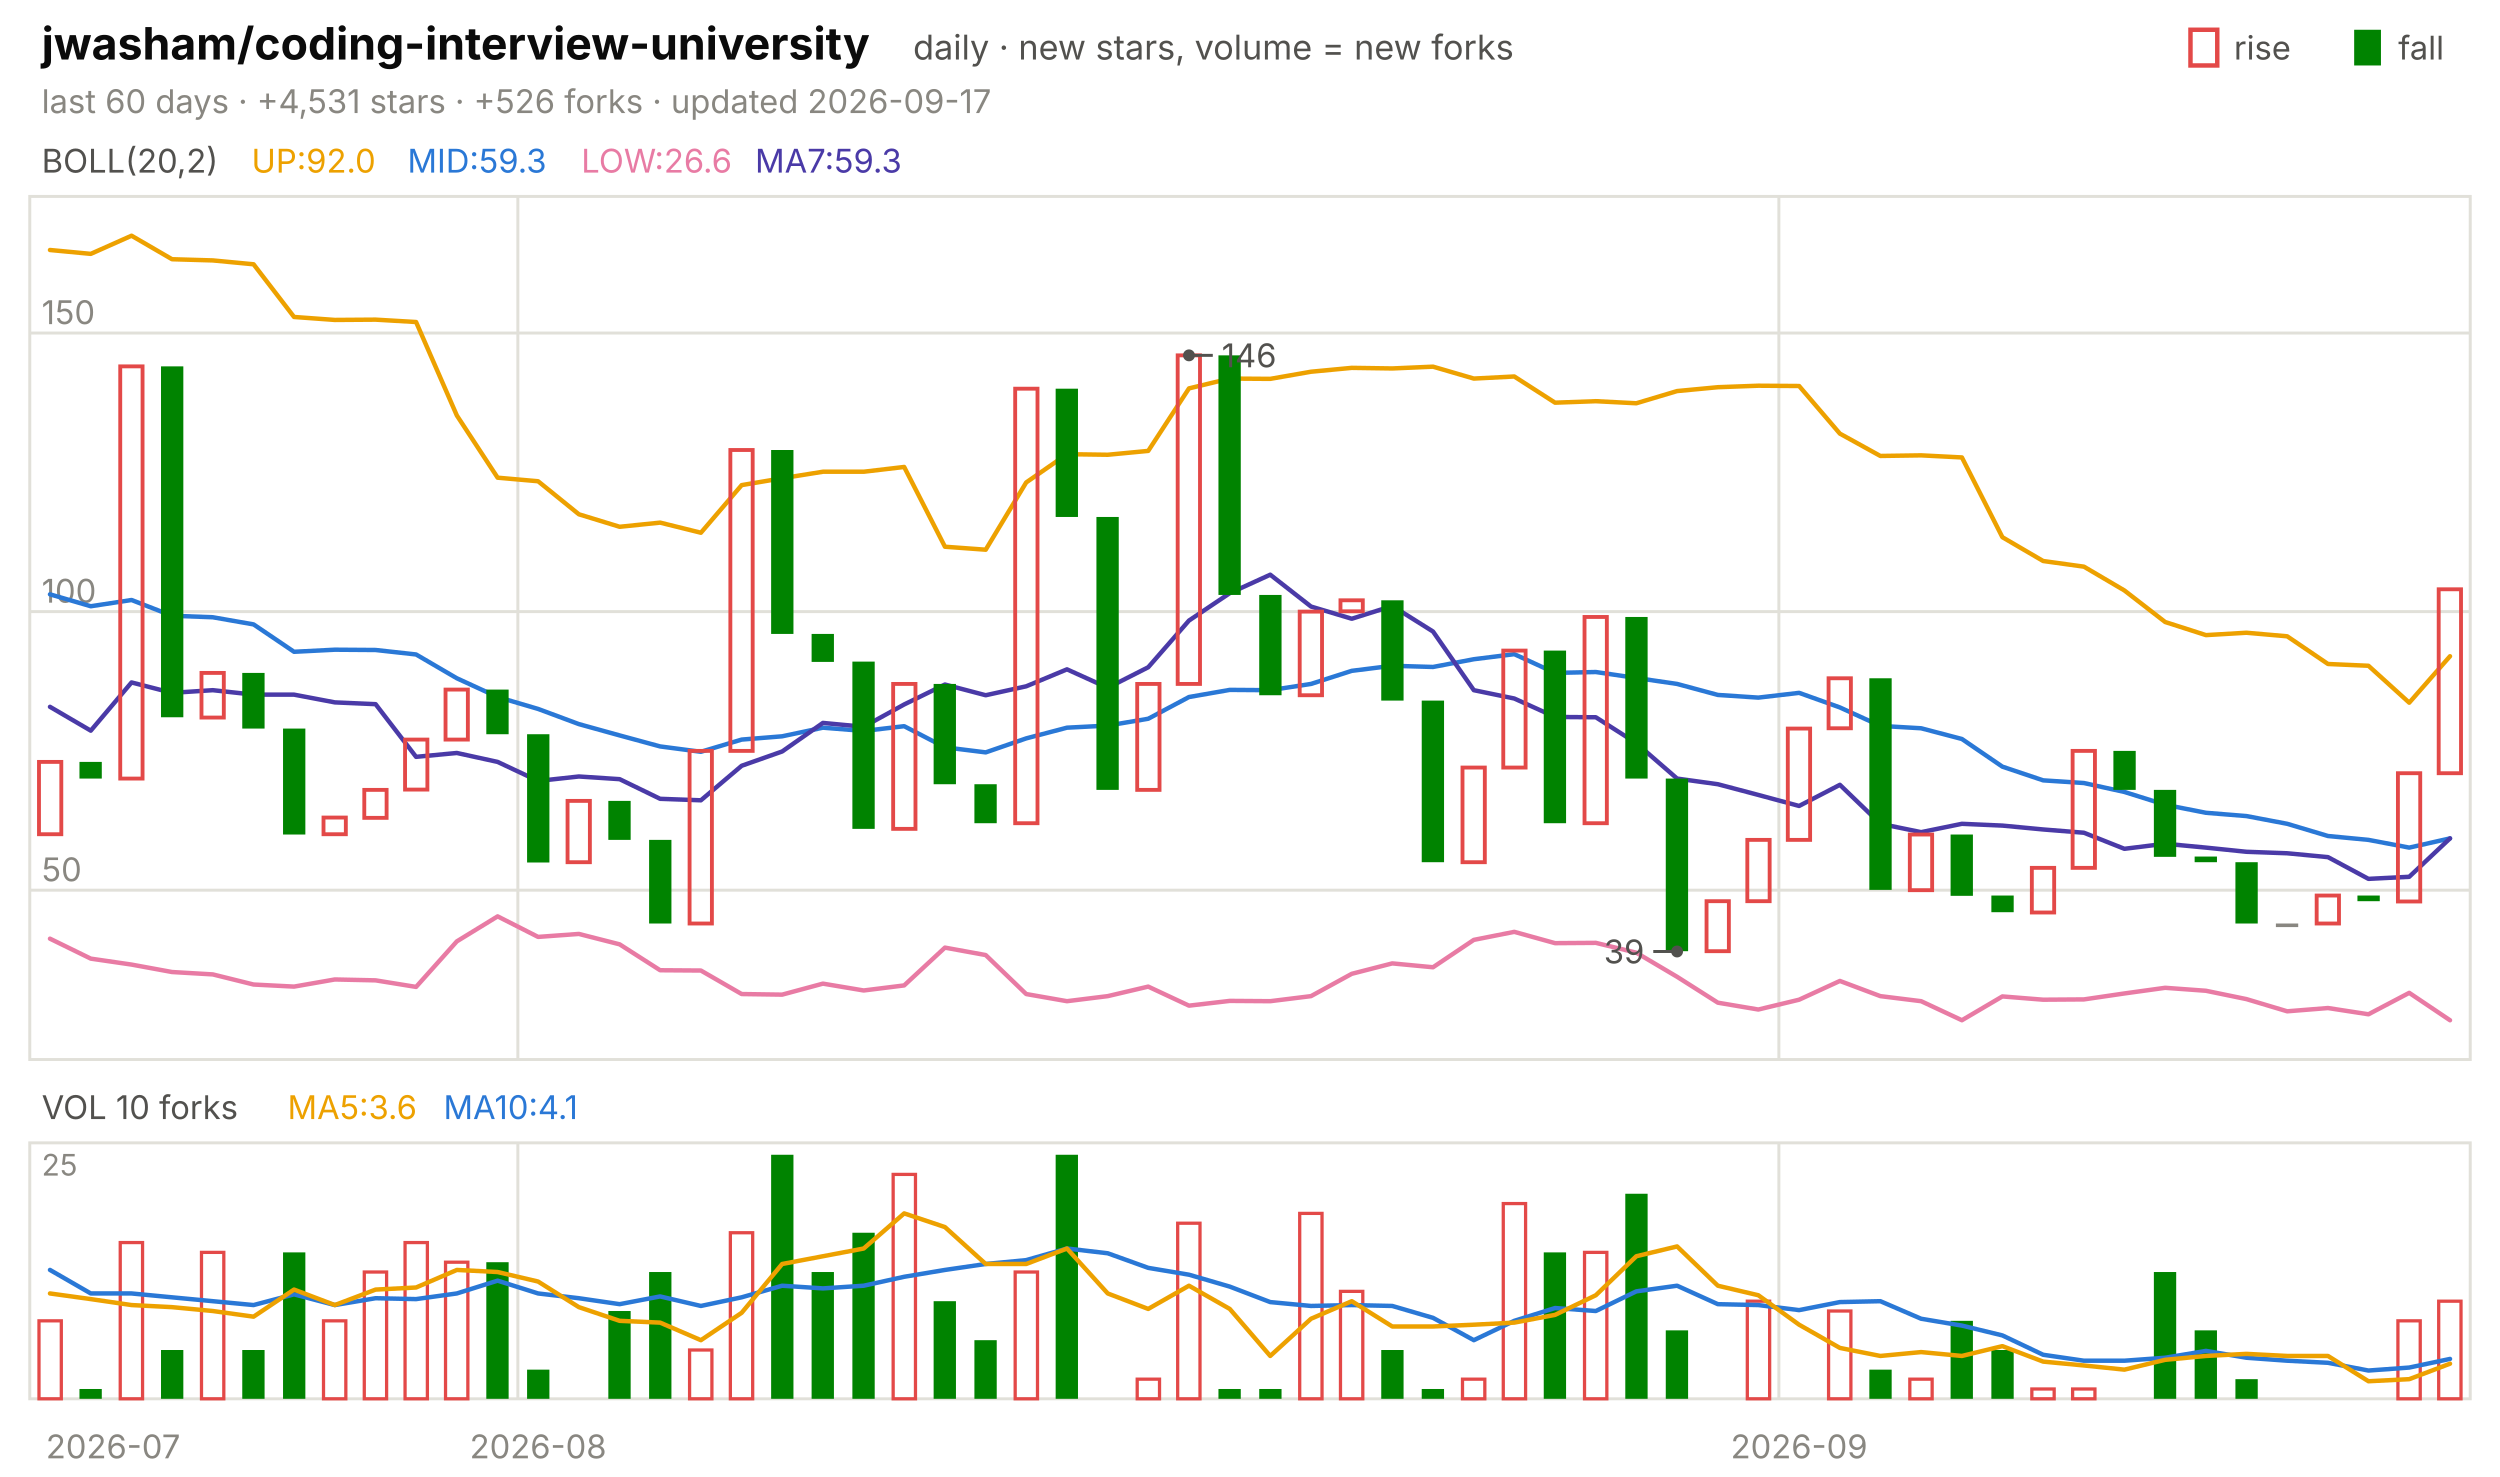
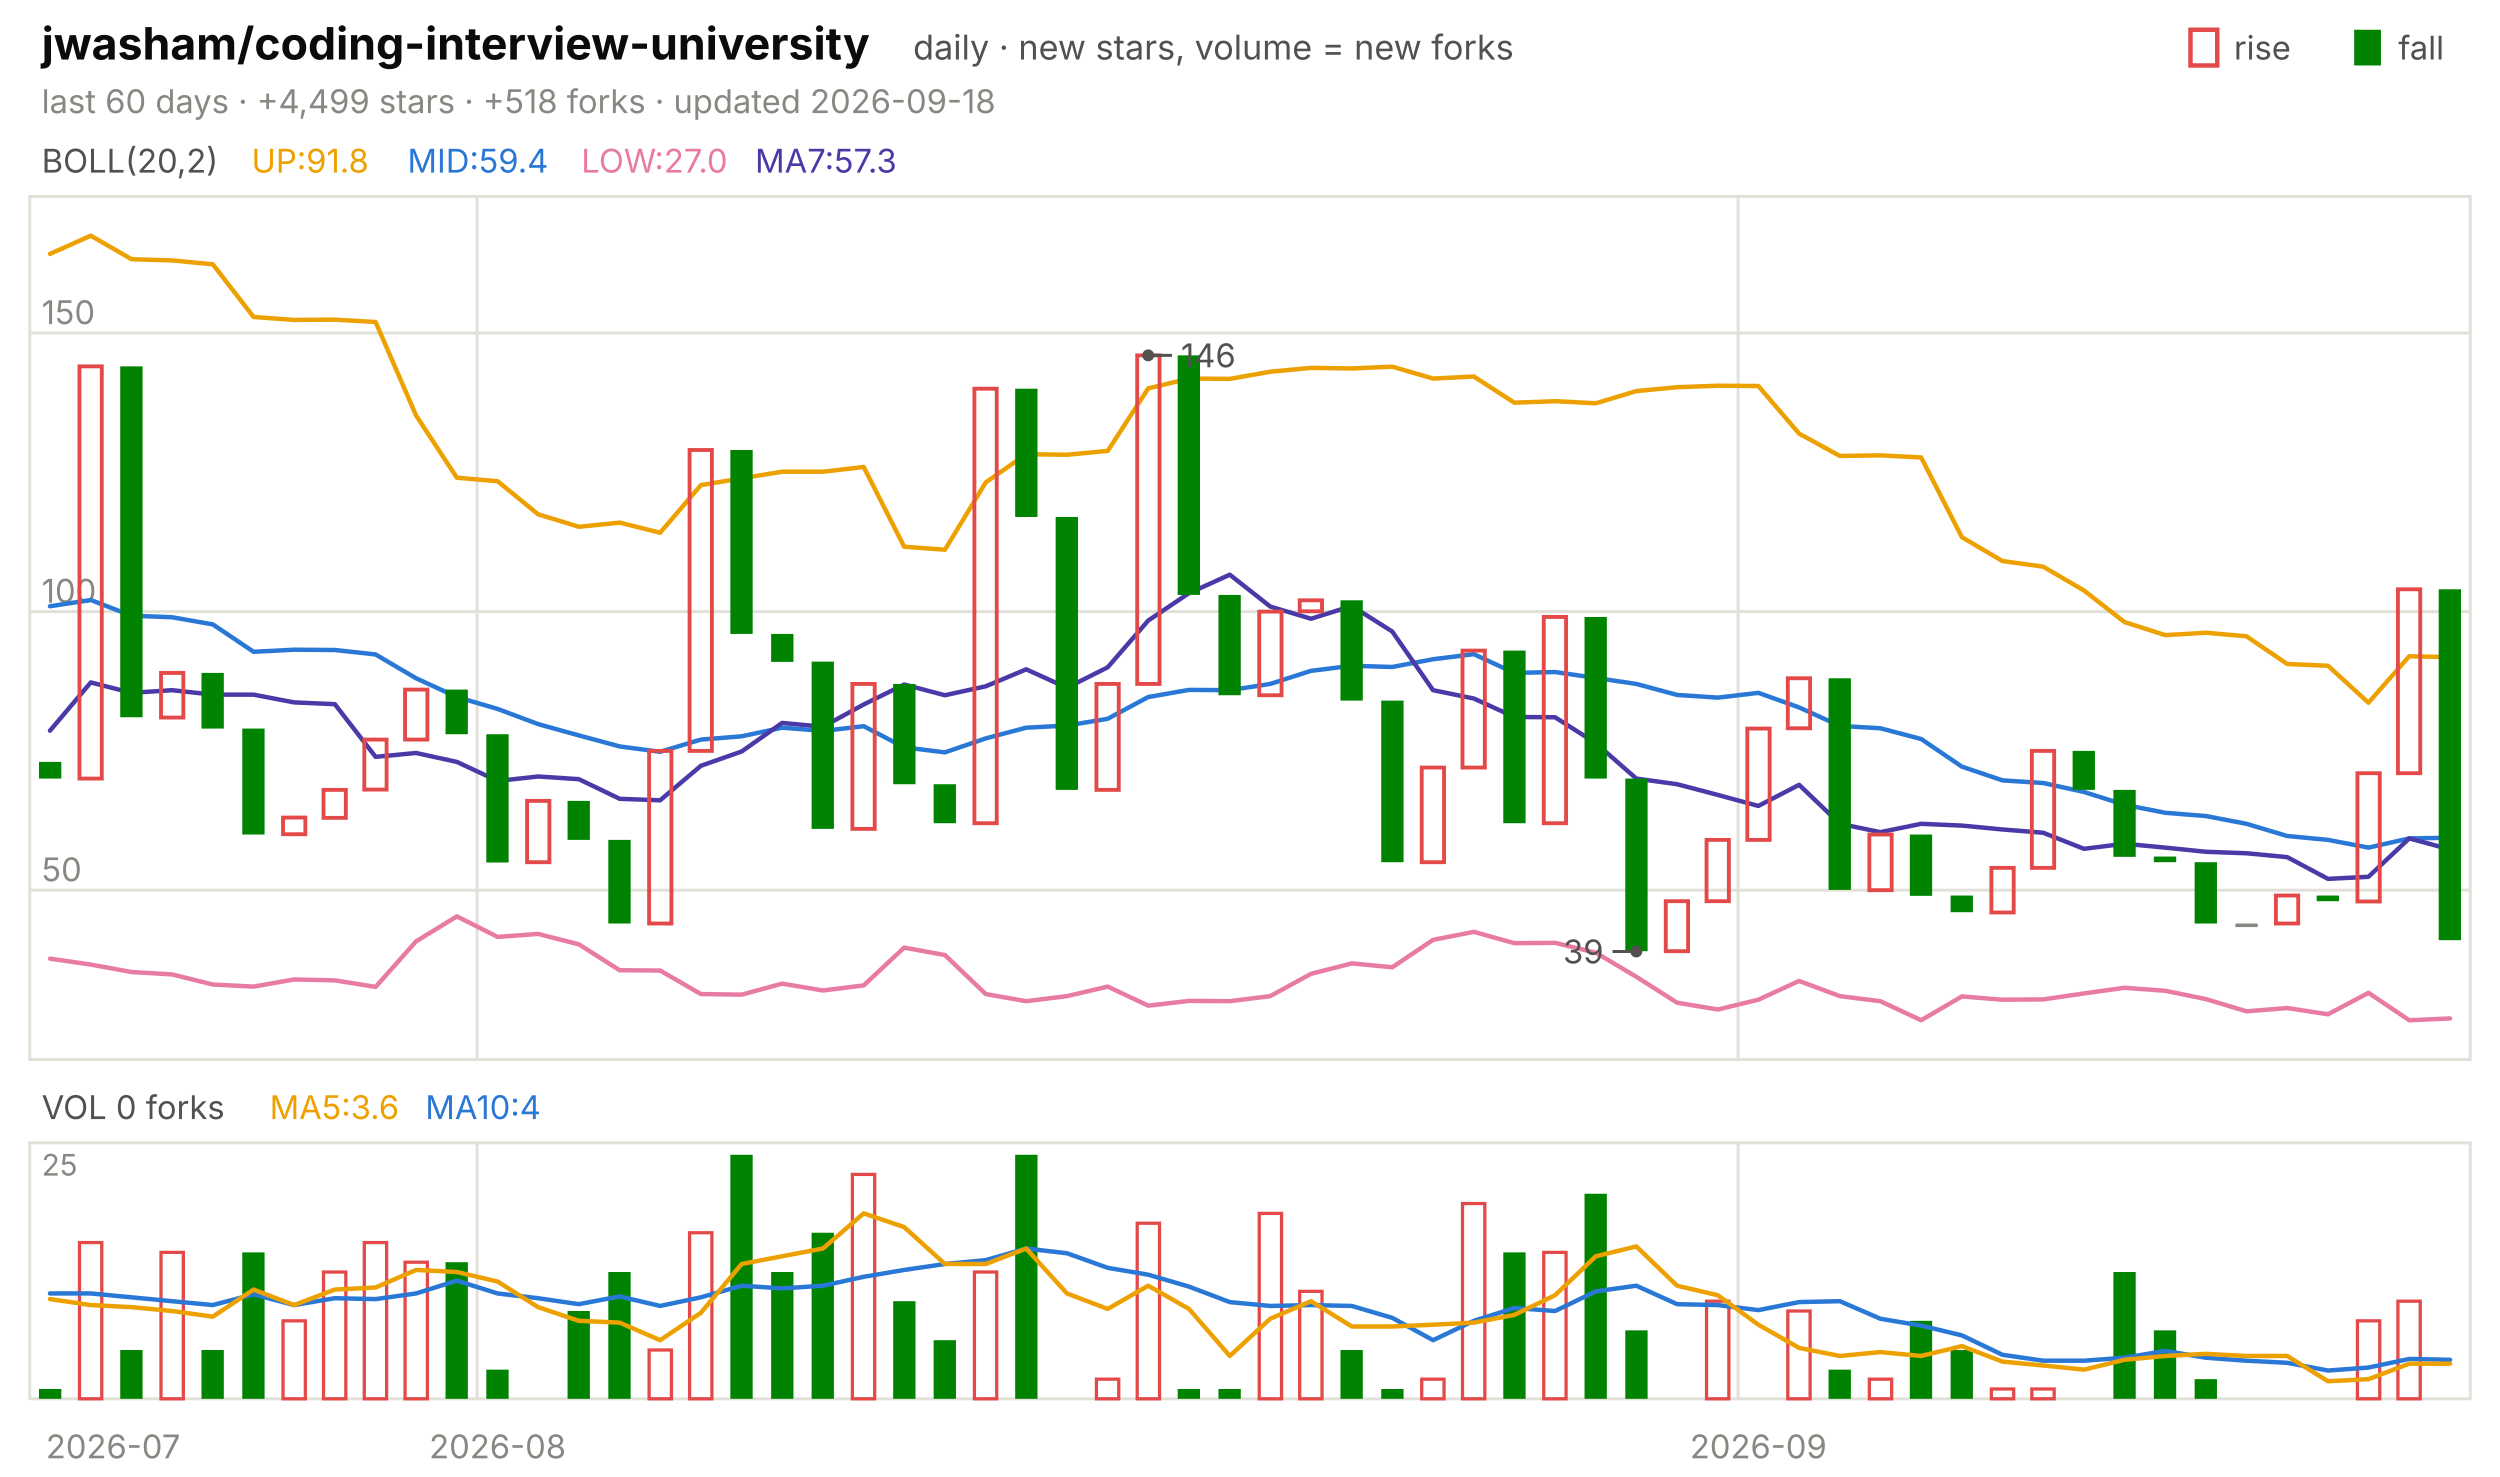
<svg xmlns="http://www.w3.org/2000/svg" viewBox="0 0 840 496" width="840" height="496" font-family="-apple-system,'Segoe UI',system-ui,sans-serif" role="img" aria-label="jwasham/coding-interview-university candlestick chart">
  <text x="14.0" y="20.0" font-size="15" fill="#0b0b0b" font-weight="650">jwasham/coding-interview-university</text>
  <text x="306.8" y="20.0" font-size="11.5" fill="#52514e">daily · new stars, volume = new forks</text>
  <text x="805.8" y="20.0" font-size="11.0" fill="#52514e">fall</text>
  <rect x="791" y="10" width="9" height="12" fill="#008300" />
  <text x="750.6" y="20.0" font-size="11.0" fill="#52514e">rise</text>
  <rect x="736" y="10" width="9" height="12" fill="none" stroke="#e34948" stroke-width="1.5" />
-   <text x="14.0" y="38.0" font-size="11.0" fill="#898781">last 60 days · +4,531 stars · +526 forks · updated 2026-09-17</text>
+   <text x="14.0" y="38.0" font-size="11.0" fill="#898781">last 60 days · +4,499 stars · +518 forks · updated 2026-09-18</text>
  <rect x="10" y="66" width="820" height="290" fill="none" stroke="#e1e0d9" />
  <rect x="10" y="384" width="820" height="86" fill="none" stroke="#e1e0d9" />
  <text x="38.0" y="490.0" font-size="11.0" fill="#898781" text-anchor="middle">2026-07</text>
-   <line x1="174.0" y1="66.0" x2="174.0" y2="356.0" stroke="#e1e0d9" stroke-width="1.0" />
-   <line x1="174.0" y1="384.0" x2="174.0" y2="470.0" stroke="#e1e0d9" stroke-width="1.0" />
-   <text x="180.8" y="490.0" font-size="11.0" fill="#898781" text-anchor="middle">2026-08</text>
-   <line x1="597.7" y1="66.0" x2="597.7" y2="356.0" stroke="#e1e0d9" stroke-width="1.0" />
-   <line x1="597.7" y1="384.0" x2="597.7" y2="470.0" stroke="#e1e0d9" stroke-width="1.0" />
-   <text x="604.5" y="490.0" font-size="11.0" fill="#898781" text-anchor="middle">2026-09</text>
+   <line x1="160.3" y1="66.0" x2="160.3" y2="356.0" stroke="#e1e0d9" stroke-width="1.0" />
+   <line x1="160.3" y1="384.0" x2="160.3" y2="470.0" stroke="#e1e0d9" stroke-width="1.0" />
+   <text x="167.2" y="490.0" font-size="11.0" fill="#898781" text-anchor="middle">2026-08</text>
+   <line x1="584.0" y1="66.0" x2="584.0" y2="356.0" stroke="#e1e0d9" stroke-width="1.0" />
+   <line x1="584.0" y1="384.0" x2="584.0" y2="470.0" stroke="#e1e0d9" stroke-width="1.0" />
+   <text x="590.8" y="490.0" font-size="11.0" fill="#898781" text-anchor="middle">2026-09</text>
  <text x="14.0" y="58.0" font-size="11.0" fill="#52514e">BOLL(20,2)</text>
-   <text x="84.5" y="58.0" font-size="11.0" fill="#eda100">UP:92.0</text>
-   <text x="136.9" y="58.0" font-size="11.0" fill="#2a78d6">MID:59.3</text>
-   <text x="195.3" y="58.0" font-size="11.0" fill="#e87ba4">LOW:26.6</text>
-   <text x="253.7" y="58.0" font-size="11.0" fill="#4a3aa7">MA7:59.3</text>
+   <text x="84.5" y="58.0" font-size="11.0" fill="#eda100">UP:91.8</text>
+   <text x="136.9" y="58.0" font-size="11.0" fill="#2a78d6">MID:59.4</text>
+   <text x="195.3" y="58.0" font-size="11.0" fill="#e87ba4">LOW:27.0</text>
+   <text x="253.7" y="58.0" font-size="11.0" fill="#4a3aa7">MA7:57.3</text>
  <line x1="10.0" y1="299.1" x2="830.0" y2="299.1" stroke="#e1e0d9" stroke-width="1.0" />
  <text x="14.0" y="296.1" font-size="11.0" fill="#898781">50</text>
  <line x1="10.0" y1="205.5" x2="830.0" y2="205.5" stroke="#e1e0d9" stroke-width="1.0" />
  <text x="14.0" y="202.5" font-size="11.0" fill="#898781">100</text>
  <line x1="10.0" y1="111.9" x2="830.0" y2="111.9" stroke="#e1e0d9" stroke-width="1.0" />
  <text x="14.0" y="108.9" font-size="11.0" fill="#898781">150</text>
-   <polyline points="16.8,84.0 30.5,85.3 44.2,79.2 57.8,87.1 71.5,87.5 85.2,88.8 98.8,106.5 112.5,107.5 126.2,107.4 139.8,108.2 153.5,139.6 167.2,160.5 180.8,161.7 194.5,172.8 208.2,177.0 221.8,175.6 235.5,179.0 249.2,163.0 262.8,160.7 276.5,158.5 290.2,158.5 303.8,156.9 317.5,183.7 331.2,184.7 344.8,162.1 358.5,152.6 372.2,152.8 385.8,151.5 399.5,130.5 413.2,127.2 426.8,127.3 440.5,124.9 454.2,123.6 467.8,123.8 481.5,123.2 495.2,127.2 508.8,126.5 522.5,135.3 536.2,134.8 549.8,135.5 563.5,131.4 577.2,130.1 590.8,129.6 604.5,129.7 618.2,145.7 631.8,153.2 645.5,153.0 659.2,153.7 672.8,180.5 686.5,188.5 700.2,190.4 713.8,198.4 727.5,209.0 741.2,213.4 754.8,212.6 768.5,213.8 782.2,223.1 795.8,223.7 809.5,236.1 823.2,220.5" fill="none" stroke="#eda100" stroke-width="1.5" stroke-linejoin="round" stroke-linecap="round" />
-   <polyline points="16.8,199.7 30.5,203.7 44.2,201.6 57.8,206.9 71.5,207.4 85.2,209.8 98.8,219.0 112.5,218.3 126.2,218.4 139.8,219.9 153.5,227.9 167.2,234.2 180.8,238.2 194.5,243.3 208.2,247.1 221.8,250.8 235.5,252.6 249.2,248.5 262.8,247.4 276.5,244.5 290.2,245.6 303.8,244.0 317.5,251.1 331.2,252.8 344.8,248.1 358.5,244.5 372.2,243.8 385.8,241.5 399.5,234.2 413.2,231.8 426.8,231.9 440.5,229.8 454.2,225.4 467.8,223.7 481.5,224.1 495.2,221.5 508.8,219.8 522.5,226.1 536.2,225.8 549.8,227.8 563.5,229.8 577.2,233.5 590.8,234.4 604.5,232.8 618.2,237.7 631.8,243.9 645.5,244.7 659.2,248.3 672.8,257.6 686.5,262.2 700.2,263.1 713.8,266.1 727.5,270.4 741.2,273.1 754.8,274.2 768.5,276.8 782.2,280.9 795.8,282.2 809.5,284.8 823.2,281.7" fill="none" stroke="#2a78d6" stroke-width="1.5" stroke-linejoin="round" stroke-linecap="round" />
-   <polyline points="16.8,315.4 30.5,322.1 44.2,324.1 57.8,326.6 71.5,327.4 85.2,330.8 98.8,331.5 112.5,329.1 126.2,329.4 139.8,331.6 153.5,316.3 167.2,307.9 180.8,314.8 194.5,313.8 208.2,317.3 221.8,326.0 235.5,326.1 249.2,334.0 262.8,334.2 276.5,330.5 290.2,332.8 303.8,331.1 317.5,318.4 331.2,320.9 344.8,334.0 358.5,336.4 372.2,334.7 385.8,331.5 399.5,337.9 413.2,336.3 426.8,336.4 440.5,334.7 454.2,327.2 467.8,323.7 481.5,325.0 495.2,315.8 508.8,313.1 522.5,316.9 536.2,316.8 549.8,320.1 563.5,328.2 577.2,336.9 590.8,339.2 604.5,335.9 618.2,329.6 631.8,334.7 645.5,336.4 659.2,342.8 672.8,334.8 686.5,335.9 700.2,335.8 713.8,333.8 727.5,331.9 741.2,332.9 754.8,335.7 768.5,339.8 782.2,338.7 795.8,340.8 809.5,333.6 823.2,342.8" fill="none" stroke="#e87ba4" stroke-width="1.5" stroke-linejoin="round" stroke-linecap="round" />
-   <polyline points="16.8,237.5 30.5,245.5 44.2,229.3 57.8,232.8 71.5,231.9 85.2,233.4 98.8,233.4 112.5,236.0 126.2,236.6 139.8,254.3 153.5,253.0 167.2,256.0 180.8,262.4 194.5,260.9 208.2,261.8 221.8,268.4 235.5,268.9 249.2,257.3 262.8,252.5 276.5,242.9 290.2,244.2 303.8,236.7 317.5,230.0 331.2,233.6 344.8,230.6 358.5,224.9 372.2,231.1 385.8,224.2 399.5,208.5 413.2,199.3 426.8,193.1 440.5,203.8 454.2,207.9 467.8,203.6 481.5,212.2 495.2,231.9 508.8,234.7 522.5,240.9 536.2,241.0 549.8,249.7 563.5,261.6 577.2,263.5 590.8,267.1 604.5,270.8 618.2,263.7 631.8,276.8 645.5,279.6 659.2,276.8 672.8,277.4 686.5,278.7 700.2,279.8 713.8,285.2 727.5,283.5 741.2,284.8 754.8,286.2 768.5,286.7 782.2,288.0 795.8,295.3 809.5,294.6 823.2,281.7" fill="none" stroke="#4a3aa7" stroke-width="1.5" stroke-linejoin="round" stroke-linecap="round" />
-   <rect x="13.1" y="256.0" width="7.5" height="24.3" fill="none" stroke="#e34948" stroke-width="1.3" />
-   <rect x="26.7" y="256.0" width="7.5" height="5.6" fill="#008300" />
-   <rect x="40.4" y="123.1" width="7.5" height="138.5" fill="none" stroke="#e34948" stroke-width="1.3" />
-   <rect x="54.1" y="123.1" width="7.5" height="117.9" fill="#008300" />
-   <rect x="67.7" y="226.1" width="7.5" height="15.0" fill="none" stroke="#e34948" stroke-width="1.3" />
-   <rect x="81.4" y="226.1" width="7.5" height="18.7" fill="#008300" />
-   <rect x="95.1" y="244.8" width="7.5" height="35.6" fill="#008300" />
-   <rect x="108.7" y="274.7" width="7.5" height="5.6" fill="none" stroke="#e34948" stroke-width="1.3" />
-   <rect x="122.4" y="265.4" width="7.5" height="9.4" fill="none" stroke="#e34948" stroke-width="1.3" />
-   <rect x="136.1" y="248.5" width="7.5" height="16.8" fill="none" stroke="#e34948" stroke-width="1.3" />
-   <rect x="149.7" y="231.7" width="7.5" height="16.8" fill="none" stroke="#e34948" stroke-width="1.3" />
-   <rect x="163.4" y="231.7" width="7.5" height="15.0" fill="#008300" />
-   <rect x="177.1" y="246.7" width="7.5" height="43.1" fill="#008300" />
-   <rect x="190.7" y="269.1" width="7.5" height="20.6" fill="none" stroke="#e34948" stroke-width="1.3" />
-   <rect x="204.4" y="269.1" width="7.5" height="13.1" fill="#008300" />
-   <rect x="218.1" y="282.2" width="7.5" height="28.1" fill="#008300" />
-   <rect x="231.7" y="252.3" width="7.5" height="58.0" fill="none" stroke="#e34948" stroke-width="1.3" />
-   <rect x="245.4" y="151.2" width="7.5" height="101.1" fill="none" stroke="#e34948" stroke-width="1.3" />
-   <rect x="259.1" y="151.2" width="7.5" height="61.8" fill="#008300" />
-   <rect x="272.7" y="213.0" width="7.5" height="9.4" fill="#008300" />
-   <rect x="286.4" y="222.3" width="7.5" height="56.2" fill="#008300" />
-   <rect x="300.1" y="229.8" width="7.5" height="48.7" fill="none" stroke="#e34948" stroke-width="1.3" />
-   <rect x="313.7" y="229.8" width="7.5" height="33.7" fill="#008300" />
-   <rect x="327.4" y="263.5" width="7.5" height="13.1" fill="#008300" />
-   <rect x="341.1" y="130.6" width="7.5" height="146.0" fill="none" stroke="#e34948" stroke-width="1.3" />
-   <rect x="354.7" y="130.6" width="7.5" height="43.1" fill="#008300" />
-   <rect x="368.4" y="173.7" width="7.5" height="91.7" fill="#008300" />
-   <rect x="382.1" y="229.8" width="7.5" height="35.6" fill="none" stroke="#e34948" stroke-width="1.3" />
-   <rect x="395.7" y="119.4" width="7.5" height="110.4" fill="none" stroke="#e34948" stroke-width="1.3" />
-   <rect x="409.4" y="119.4" width="7.5" height="80.5" fill="#008300" />
-   <rect x="423.1" y="199.9" width="7.5" height="33.7" fill="#008300" />
-   <rect x="436.7" y="205.5" width="7.5" height="28.1" fill="none" stroke="#e34948" stroke-width="1.3" />
-   <rect x="450.4" y="201.7" width="7.5" height="3.7" fill="none" stroke="#e34948" stroke-width="1.3" />
-   <rect x="464.1" y="201.7" width="7.5" height="33.7" fill="#008300" />
-   <rect x="477.7" y="235.4" width="7.5" height="54.3" fill="#008300" />
-   <rect x="491.4" y="257.9" width="7.5" height="31.8" fill="none" stroke="#e34948" stroke-width="1.3" />
-   <rect x="505.1" y="218.6" width="7.5" height="39.3" fill="none" stroke="#e34948" stroke-width="1.3" />
-   <rect x="518.7" y="218.6" width="7.5" height="58.0" fill="#008300" />
-   <rect x="532.4" y="207.3" width="7.5" height="69.3" fill="none" stroke="#e34948" stroke-width="1.3" />
-   <rect x="546.1" y="207.3" width="7.5" height="54.3" fill="#008300" />
-   <rect x="559.7" y="261.6" width="7.5" height="58.0" fill="#008300" />
-   <rect x="573.4" y="302.8" width="7.5" height="16.8" fill="none" stroke="#e34948" stroke-width="1.3" />
-   <rect x="587.1" y="282.2" width="7.5" height="20.6" fill="none" stroke="#e34948" stroke-width="1.3" />
-   <rect x="600.7" y="244.8" width="7.5" height="37.4" fill="none" stroke="#e34948" stroke-width="1.3" />
-   <rect x="614.4" y="227.9" width="7.5" height="16.8" fill="none" stroke="#e34948" stroke-width="1.3" />
-   <rect x="628.1" y="227.9" width="7.5" height="71.1" fill="#008300" />
-   <rect x="641.7" y="280.4" width="7.5" height="18.7" fill="none" stroke="#e34948" stroke-width="1.3" />
-   <rect x="655.4" y="280.4" width="7.5" height="20.6" fill="#008300" />
-   <rect x="669.1" y="300.9" width="7.5" height="5.6" fill="#008300" />
-   <rect x="682.7" y="291.6" width="7.5" height="15.0" fill="none" stroke="#e34948" stroke-width="1.3" />
-   <rect x="696.4" y="252.3" width="7.5" height="39.3" fill="none" stroke="#e34948" stroke-width="1.3" />
-   <rect x="710.1" y="252.3" width="7.5" height="13.1" fill="#008300" />
-   <rect x="723.7" y="265.4" width="7.5" height="22.5" fill="#008300" />
-   <rect x="737.4" y="287.8" width="7.5" height="1.9" fill="#008300" />
-   <rect x="751.1" y="289.7" width="7.5" height="20.6" fill="#008300" />
-   <rect x="764.7" y="310.3" width="7.5" height="1.2" fill="#898781" />
-   <rect x="778.4" y="300.9" width="7.5" height="9.4" fill="none" stroke="#e34948" stroke-width="1.3" />
-   <rect x="792.1" y="300.9" width="7.5" height="1.9" fill="#008300" />
-   <rect x="805.7" y="259.8" width="7.5" height="43.1" fill="none" stroke="#e34948" stroke-width="1.3" />
-   <rect x="819.4" y="198.0" width="7.5" height="61.8" fill="none" stroke="#e34948" stroke-width="1.3" />
-   <circle cx="399.5" cy="119.4" r="2" fill="#52514e" />
-   <line x1="399.5" y1="119.4" x2="407.5" y2="119.4" stroke="#52514e" stroke-width="1.0" />
-   <text x="410.5" y="123.4" font-size="11.0" fill="#52514e">146</text>
-   <circle cx="563.5" cy="319.7" r="2" fill="#52514e" />
-   <line x1="563.5" y1="319.7" x2="555.5" y2="319.7" stroke="#52514e" stroke-width="1.0" />
-   <text x="552.5" y="323.7" font-size="11.0" fill="#52514e" text-anchor="end">39</text>
-   <text x="14.0" y="376.0" font-size="11.0" fill="#52514e">VOL 10 forks</text>
-   <text x="96.6" y="376.0" font-size="11.0" fill="#eda100">MA5:3.6</text>
-   <text x="149.0" y="376.0" font-size="11.0" fill="#2a78d6">MA10:4.1</text>
+   <polyline points="16.8,85.3 30.5,79.2 44.2,87.1 57.8,87.5 71.5,88.8 85.2,106.5 98.8,107.5 112.5,107.4 126.2,108.2 139.8,139.6 153.5,160.5 167.2,161.7 180.8,172.8 194.5,177.0 208.2,175.6 221.8,179.0 235.5,163.0 249.2,160.7 262.8,158.5 276.5,158.5 290.2,156.9 303.8,183.7 317.5,184.7 331.2,162.1 344.8,152.6 358.5,152.8 372.2,151.5 385.8,130.5 399.5,127.2 413.2,127.3 426.8,124.9 440.5,123.6 454.2,123.8 467.8,123.2 481.5,127.2 495.2,126.5 508.8,135.3 522.5,134.8 536.2,135.5 549.8,131.4 563.5,130.1 577.2,129.6 590.8,129.7 604.5,145.7 618.2,153.2 631.8,153.0 645.5,153.7 659.2,180.5 672.8,188.5 686.5,190.4 700.2,198.4 713.8,209.0 727.5,213.4 741.2,212.6 754.8,213.8 768.5,223.1 782.2,223.7 795.8,236.1 809.5,220.5 823.2,220.8" fill="none" stroke="#eda100" stroke-width="1.5" stroke-linejoin="round" stroke-linecap="round" />
+   <polyline points="16.8,203.7 30.5,201.6 44.2,206.9 57.8,207.4 71.5,209.8 85.2,219.0 98.8,218.3 112.5,218.4 126.2,219.9 139.8,227.9 153.5,234.2 167.2,238.2 180.8,243.3 194.5,247.1 208.2,250.8 221.8,252.6 235.5,248.5 249.2,247.4 262.8,244.5 276.5,245.6 290.2,244.0 303.8,251.1 317.5,252.8 331.2,248.1 344.8,244.5 358.5,243.8 372.2,241.5 385.8,234.2 399.5,231.8 413.2,231.9 426.8,229.8 440.5,225.4 454.2,223.7 467.8,224.1 481.5,221.5 495.2,219.8 508.8,226.1 522.5,225.8 536.2,227.8 549.8,229.8 563.5,233.5 577.2,234.4 590.8,232.8 604.5,237.7 618.2,243.9 631.8,244.7 645.5,248.3 659.2,257.6 672.8,262.2 686.5,263.1 700.2,266.1 713.8,270.4 727.5,273.1 741.2,274.2 754.8,276.8 768.5,280.9 782.2,282.2 795.8,284.8 809.5,281.7 823.2,281.5" fill="none" stroke="#2a78d6" stroke-width="1.5" stroke-linejoin="round" stroke-linecap="round" />
+   <polyline points="16.8,322.1 30.5,324.1 44.2,326.6 57.8,327.4 71.5,330.8 85.2,331.5 98.8,329.1 112.5,329.4 126.2,331.6 139.8,316.3 153.5,307.9 167.2,314.8 180.8,313.8 194.5,317.3 208.2,326.0 221.8,326.1 235.5,334.0 249.2,334.2 262.8,330.5 276.5,332.8 290.2,331.1 303.8,318.4 317.5,320.9 331.2,334.0 344.8,336.4 358.5,334.7 372.2,331.5 385.8,337.9 399.5,336.3 413.2,336.4 426.8,334.7 440.5,327.2 454.2,323.7 467.8,325.0 481.5,315.8 495.2,313.1 508.8,316.9 522.5,316.8 536.2,320.1 549.8,328.2 563.5,336.9 577.2,339.2 590.8,335.9 604.5,329.6 618.2,334.7 631.8,336.4 645.5,342.8 659.2,334.8 672.8,335.9 686.5,335.8 700.2,333.8 713.8,331.9 727.5,332.9 741.2,335.7 754.8,339.8 768.5,338.7 782.2,340.8 795.8,333.6 809.5,342.8 823.2,342.2" fill="none" stroke="#e87ba4" stroke-width="1.5" stroke-linejoin="round" stroke-linecap="round" />
+   <polyline points="16.8,245.5 30.5,229.3 44.2,232.8 57.8,231.9 71.5,233.4 85.2,233.4 98.8,236.0 112.5,236.6 126.2,254.3 139.8,253.0 153.5,256.0 167.2,262.4 180.8,260.9 194.5,261.8 208.2,268.4 221.8,268.9 235.5,257.3 249.2,252.5 262.8,242.9 276.5,244.2 290.2,236.7 303.8,230.0 317.5,233.6 331.2,230.6 344.8,224.9 358.5,231.1 372.2,224.2 385.8,208.5 399.5,199.3 413.2,193.1 426.8,203.8 440.5,207.9 454.2,203.6 467.8,212.2 481.5,231.9 495.2,234.7 508.8,240.9 522.5,241.0 536.2,249.7 549.8,261.6 563.5,263.5 577.2,267.1 590.8,270.8 604.5,263.7 618.2,276.8 631.8,279.6 645.5,276.8 659.2,277.4 672.8,278.7 686.5,279.8 700.2,285.2 713.8,283.5 727.5,284.8 741.2,286.2 754.8,286.7 768.5,288.0 782.2,295.3 795.8,294.6 809.5,281.7 823.2,285.4" fill="none" stroke="#4a3aa7" stroke-width="1.5" stroke-linejoin="round" stroke-linecap="round" />
+   <rect x="13.1" y="256.0" width="7.5" height="5.6" fill="#008300" />
+   <rect x="26.7" y="123.1" width="7.5" height="138.5" fill="none" stroke="#e34948" stroke-width="1.3" />
+   <rect x="40.4" y="123.1" width="7.5" height="117.9" fill="#008300" />
+   <rect x="54.1" y="226.1" width="7.5" height="15.0" fill="none" stroke="#e34948" stroke-width="1.3" />
+   <rect x="67.7" y="226.1" width="7.5" height="18.7" fill="#008300" />
+   <rect x="81.4" y="244.8" width="7.5" height="35.6" fill="#008300" />
+   <rect x="95.1" y="274.7" width="7.5" height="5.6" fill="none" stroke="#e34948" stroke-width="1.3" />
+   <rect x="108.7" y="265.4" width="7.5" height="9.4" fill="none" stroke="#e34948" stroke-width="1.3" />
+   <rect x="122.4" y="248.5" width="7.5" height="16.8" fill="none" stroke="#e34948" stroke-width="1.3" />
+   <rect x="136.1" y="231.7" width="7.5" height="16.8" fill="none" stroke="#e34948" stroke-width="1.3" />
+   <rect x="149.7" y="231.7" width="7.5" height="15.0" fill="#008300" />
+   <rect x="163.4" y="246.7" width="7.5" height="43.1" fill="#008300" />
+   <rect x="177.1" y="269.1" width="7.5" height="20.6" fill="none" stroke="#e34948" stroke-width="1.3" />
+   <rect x="190.7" y="269.1" width="7.5" height="13.1" fill="#008300" />
+   <rect x="204.4" y="282.2" width="7.5" height="28.1" fill="#008300" />
+   <rect x="218.1" y="252.3" width="7.5" height="58.0" fill="none" stroke="#e34948" stroke-width="1.3" />
+   <rect x="231.7" y="151.2" width="7.5" height="101.1" fill="none" stroke="#e34948" stroke-width="1.3" />
+   <rect x="245.4" y="151.2" width="7.5" height="61.8" fill="#008300" />
+   <rect x="259.1" y="213.0" width="7.5" height="9.4" fill="#008300" />
+   <rect x="272.7" y="222.3" width="7.5" height="56.2" fill="#008300" />
+   <rect x="286.4" y="229.8" width="7.5" height="48.7" fill="none" stroke="#e34948" stroke-width="1.3" />
+   <rect x="300.1" y="229.8" width="7.5" height="33.7" fill="#008300" />
+   <rect x="313.7" y="263.5" width="7.5" height="13.1" fill="#008300" />
+   <rect x="327.4" y="130.6" width="7.5" height="146.0" fill="none" stroke="#e34948" stroke-width="1.3" />
+   <rect x="341.1" y="130.6" width="7.5" height="43.1" fill="#008300" />
+   <rect x="354.7" y="173.7" width="7.5" height="91.7" fill="#008300" />
+   <rect x="368.4" y="229.8" width="7.5" height="35.6" fill="none" stroke="#e34948" stroke-width="1.3" />
+   <rect x="382.1" y="119.4" width="7.5" height="110.4" fill="none" stroke="#e34948" stroke-width="1.3" />
+   <rect x="395.7" y="119.4" width="7.5" height="80.5" fill="#008300" />
+   <rect x="409.4" y="199.9" width="7.5" height="33.7" fill="#008300" />
+   <rect x="423.1" y="205.5" width="7.5" height="28.1" fill="none" stroke="#e34948" stroke-width="1.3" />
+   <rect x="436.7" y="201.7" width="7.5" height="3.7" fill="none" stroke="#e34948" stroke-width="1.3" />
+   <rect x="450.4" y="201.7" width="7.5" height="33.7" fill="#008300" />
+   <rect x="464.1" y="235.4" width="7.5" height="54.3" fill="#008300" />
+   <rect x="477.7" y="257.9" width="7.5" height="31.8" fill="none" stroke="#e34948" stroke-width="1.3" />
+   <rect x="491.4" y="218.6" width="7.5" height="39.3" fill="none" stroke="#e34948" stroke-width="1.3" />
+   <rect x="505.1" y="218.6" width="7.5" height="58.0" fill="#008300" />
+   <rect x="518.7" y="207.3" width="7.5" height="69.3" fill="none" stroke="#e34948" stroke-width="1.3" />
+   <rect x="532.4" y="207.3" width="7.5" height="54.3" fill="#008300" />
+   <rect x="546.1" y="261.6" width="7.5" height="58.0" fill="#008300" />
+   <rect x="559.7" y="302.8" width="7.5" height="16.8" fill="none" stroke="#e34948" stroke-width="1.3" />
+   <rect x="573.4" y="282.2" width="7.5" height="20.6" fill="none" stroke="#e34948" stroke-width="1.3" />
+   <rect x="587.1" y="244.8" width="7.5" height="37.4" fill="none" stroke="#e34948" stroke-width="1.3" />
+   <rect x="600.7" y="227.9" width="7.5" height="16.8" fill="none" stroke="#e34948" stroke-width="1.3" />
+   <rect x="614.4" y="227.9" width="7.5" height="71.1" fill="#008300" />
+   <rect x="628.1" y="280.4" width="7.5" height="18.7" fill="none" stroke="#e34948" stroke-width="1.3" />
+   <rect x="641.7" y="280.4" width="7.5" height="20.6" fill="#008300" />
+   <rect x="655.4" y="300.9" width="7.5" height="5.6" fill="#008300" />
+   <rect x="669.1" y="291.6" width="7.5" height="15.0" fill="none" stroke="#e34948" stroke-width="1.3" />
+   <rect x="682.7" y="252.3" width="7.5" height="39.3" fill="none" stroke="#e34948" stroke-width="1.3" />
+   <rect x="696.4" y="252.3" width="7.5" height="13.1" fill="#008300" />
+   <rect x="710.1" y="265.4" width="7.5" height="22.5" fill="#008300" />
+   <rect x="723.7" y="287.8" width="7.5" height="1.9" fill="#008300" />
+   <rect x="737.4" y="289.7" width="7.5" height="20.6" fill="#008300" />
+   <rect x="751.1" y="310.3" width="7.5" height="1.2" fill="#898781" />
+   <rect x="764.7" y="300.9" width="7.5" height="9.4" fill="none" stroke="#e34948" stroke-width="1.3" />
+   <rect x="778.4" y="300.9" width="7.5" height="1.9" fill="#008300" />
+   <rect x="792.1" y="259.8" width="7.5" height="43.1" fill="none" stroke="#e34948" stroke-width="1.3" />
+   <rect x="805.7" y="198.0" width="7.5" height="61.8" fill="none" stroke="#e34948" stroke-width="1.3" />
+   <rect x="819.4" y="198.0" width="7.5" height="117.9" fill="#008300" />
+   <circle cx="385.8" cy="119.4" r="2" fill="#52514e" />
+   <line x1="385.8" y1="119.4" x2="393.8" y2="119.4" stroke="#52514e" stroke-width="1.0" />
+   <text x="396.8" y="123.4" font-size="11.0" fill="#52514e">146</text>
+   <circle cx="549.8" cy="319.7" r="2" fill="#52514e" />
+   <line x1="549.8" y1="319.7" x2="541.8" y2="319.7" stroke="#52514e" stroke-width="1.0" />
+   <text x="538.8" y="323.7" font-size="11.0" fill="#52514e" text-anchor="end">39</text>
+   <text x="14.0" y="376.0" font-size="11.0" fill="#52514e">VOL 0 forks</text>
+   <text x="90.6" y="376.0" font-size="11.0" fill="#eda100">MA5:3.6</text>
+   <text x="142.9" y="376.0" font-size="11.0" fill="#2a78d6">MA10:4</text>
  <text x="14.0" y="395.0" font-size="10" fill="#898781">25</text>
-   <rect x="13.1" y="443.8" width="7.5" height="26.2" fill="none" stroke="#e34948" stroke-width="1.1" />
-   <rect x="26.7" y="466.7" width="7.5" height="3.3" fill="#008300" />
-   <rect x="40.4" y="417.5" width="7.5" height="52.5" fill="none" stroke="#e34948" stroke-width="1.1" />
-   <rect x="54.1" y="453.6" width="7.5" height="16.4" fill="#008300" />
-   <rect x="67.7" y="420.8" width="7.5" height="49.2" fill="none" stroke="#e34948" stroke-width="1.1" />
-   <rect x="81.4" y="453.6" width="7.5" height="16.4" fill="#008300" />
-   <rect x="95.1" y="420.8" width="7.5" height="49.2" fill="#008300" />
-   <rect x="108.7" y="443.8" width="7.5" height="26.2" fill="none" stroke="#e34948" stroke-width="1.1" />
-   <rect x="122.4" y="427.4" width="7.5" height="42.6" fill="none" stroke="#e34948" stroke-width="1.1" />
-   <rect x="136.1" y="417.5" width="7.5" height="52.5" fill="none" stroke="#e34948" stroke-width="1.1" />
-   <rect x="149.7" y="424.1" width="7.5" height="45.9" fill="none" stroke="#e34948" stroke-width="1.1" />
-   <rect x="163.4" y="424.1" width="7.5" height="45.9" fill="#008300" />
-   <rect x="177.1" y="460.2" width="7.5" height="9.8" fill="#008300" />
-   <rect x="204.4" y="440.5" width="7.5" height="29.5" fill="#008300" />
-   <rect x="218.1" y="427.4" width="7.5" height="42.6" fill="#008300" />
-   <rect x="231.7" y="453.6" width="7.5" height="16.4" fill="none" stroke="#e34948" stroke-width="1.1" />
-   <rect x="245.4" y="414.2" width="7.5" height="55.8" fill="none" stroke="#e34948" stroke-width="1.1" />
-   <rect x="259.1" y="388.0" width="7.5" height="82.0" fill="#008300" />
-   <rect x="272.7" y="427.4" width="7.5" height="42.6" fill="#008300" />
-   <rect x="286.4" y="414.2" width="7.5" height="55.8" fill="#008300" />
-   <rect x="300.1" y="394.6" width="7.5" height="75.4" fill="none" stroke="#e34948" stroke-width="1.1" />
-   <rect x="313.7" y="437.2" width="7.5" height="32.8" fill="#008300" />
-   <rect x="327.4" y="450.3" width="7.5" height="19.7" fill="#008300" />
-   <rect x="341.1" y="427.4" width="7.5" height="42.6" fill="none" stroke="#e34948" stroke-width="1.1" />
-   <rect x="354.7" y="388.0" width="7.5" height="82.0" fill="#008300" />
-   <rect x="382.1" y="463.4" width="7.5" height="6.6" fill="none" stroke="#e34948" stroke-width="1.1" />
-   <rect x="395.7" y="411.0" width="7.5" height="59.0" fill="none" stroke="#e34948" stroke-width="1.1" />
+   <rect x="13.1" y="466.7" width="7.5" height="3.3" fill="#008300" />
+   <rect x="26.7" y="417.5" width="7.5" height="52.5" fill="none" stroke="#e34948" stroke-width="1.1" />
+   <rect x="40.4" y="453.6" width="7.5" height="16.4" fill="#008300" />
+   <rect x="54.1" y="420.8" width="7.5" height="49.2" fill="none" stroke="#e34948" stroke-width="1.1" />
+   <rect x="67.7" y="453.6" width="7.5" height="16.4" fill="#008300" />
+   <rect x="81.4" y="420.8" width="7.5" height="49.2" fill="#008300" />
+   <rect x="95.1" y="443.8" width="7.5" height="26.2" fill="none" stroke="#e34948" stroke-width="1.1" />
+   <rect x="108.7" y="427.4" width="7.5" height="42.6" fill="none" stroke="#e34948" stroke-width="1.1" />
+   <rect x="122.4" y="417.5" width="7.5" height="52.5" fill="none" stroke="#e34948" stroke-width="1.1" />
+   <rect x="136.1" y="424.1" width="7.5" height="45.9" fill="none" stroke="#e34948" stroke-width="1.1" />
+   <rect x="149.7" y="424.1" width="7.5" height="45.9" fill="#008300" />
+   <rect x="163.4" y="460.2" width="7.5" height="9.8" fill="#008300" />
+   <rect x="190.7" y="440.5" width="7.5" height="29.5" fill="#008300" />
+   <rect x="204.4" y="427.4" width="7.5" height="42.6" fill="#008300" />
+   <rect x="218.1" y="453.6" width="7.5" height="16.4" fill="none" stroke="#e34948" stroke-width="1.1" />
+   <rect x="231.7" y="414.2" width="7.5" height="55.8" fill="none" stroke="#e34948" stroke-width="1.1" />
+   <rect x="245.4" y="388.0" width="7.5" height="82.0" fill="#008300" />
+   <rect x="259.1" y="427.4" width="7.5" height="42.6" fill="#008300" />
+   <rect x="272.7" y="414.2" width="7.5" height="55.8" fill="#008300" />
+   <rect x="286.4" y="394.6" width="7.5" height="75.4" fill="none" stroke="#e34948" stroke-width="1.1" />
+   <rect x="300.1" y="437.2" width="7.5" height="32.8" fill="#008300" />
+   <rect x="313.7" y="450.3" width="7.5" height="19.7" fill="#008300" />
+   <rect x="327.4" y="427.4" width="7.5" height="42.6" fill="none" stroke="#e34948" stroke-width="1.1" />
+   <rect x="341.1" y="388.0" width="7.5" height="82.0" fill="#008300" />
+   <rect x="368.4" y="463.4" width="7.5" height="6.6" fill="none" stroke="#e34948" stroke-width="1.1" />
+   <rect x="382.1" y="411.0" width="7.5" height="59.0" fill="none" stroke="#e34948" stroke-width="1.1" />
+   <rect x="395.7" y="466.7" width="7.5" height="3.3" fill="#008300" />
  <rect x="409.4" y="466.7" width="7.5" height="3.3" fill="#008300" />
-   <rect x="423.1" y="466.7" width="7.5" height="3.3" fill="#008300" />
-   <rect x="436.7" y="407.7" width="7.5" height="62.3" fill="none" stroke="#e34948" stroke-width="1.1" />
-   <rect x="450.4" y="433.9" width="7.5" height="36.1" fill="none" stroke="#e34948" stroke-width="1.1" />
-   <rect x="464.1" y="453.6" width="7.5" height="16.4" fill="#008300" />
-   <rect x="477.7" y="466.7" width="7.5" height="3.3" fill="#008300" />
-   <rect x="491.4" y="463.4" width="7.5" height="6.6" fill="none" stroke="#e34948" stroke-width="1.1" />
-   <rect x="505.1" y="404.4" width="7.5" height="65.6" fill="none" stroke="#e34948" stroke-width="1.1" />
-   <rect x="518.7" y="420.8" width="7.5" height="49.2" fill="#008300" />
-   <rect x="532.4" y="420.8" width="7.5" height="49.2" fill="none" stroke="#e34948" stroke-width="1.1" />
-   <rect x="546.1" y="401.1" width="7.5" height="68.9" fill="#008300" />
-   <rect x="559.7" y="447.0" width="7.5" height="23.0" fill="#008300" />
-   <rect x="587.1" y="437.2" width="7.5" height="32.8" fill="none" stroke="#e34948" stroke-width="1.1" />
-   <rect x="614.4" y="440.5" width="7.5" height="29.5" fill="none" stroke="#e34948" stroke-width="1.1" />
-   <rect x="628.1" y="460.2" width="7.5" height="9.8" fill="#008300" />
-   <rect x="641.7" y="463.4" width="7.5" height="6.6" fill="none" stroke="#e34948" stroke-width="1.1" />
-   <rect x="655.4" y="443.8" width="7.5" height="26.2" fill="#008300" />
-   <rect x="669.1" y="453.6" width="7.5" height="16.4" fill="#008300" />
+   <rect x="423.1" y="407.7" width="7.5" height="62.3" fill="none" stroke="#e34948" stroke-width="1.1" />
+   <rect x="436.7" y="433.9" width="7.5" height="36.1" fill="none" stroke="#e34948" stroke-width="1.1" />
+   <rect x="450.4" y="453.6" width="7.5" height="16.4" fill="#008300" />
+   <rect x="464.1" y="466.7" width="7.5" height="3.3" fill="#008300" />
+   <rect x="477.7" y="463.4" width="7.5" height="6.6" fill="none" stroke="#e34948" stroke-width="1.1" />
+   <rect x="491.4" y="404.4" width="7.5" height="65.6" fill="none" stroke="#e34948" stroke-width="1.1" />
+   <rect x="505.1" y="420.8" width="7.5" height="49.2" fill="#008300" />
+   <rect x="518.7" y="420.8" width="7.5" height="49.2" fill="none" stroke="#e34948" stroke-width="1.1" />
+   <rect x="532.4" y="401.1" width="7.5" height="68.9" fill="#008300" />
+   <rect x="546.1" y="447.0" width="7.5" height="23.0" fill="#008300" />
+   <rect x="573.4" y="437.2" width="7.5" height="32.8" fill="none" stroke="#e34948" stroke-width="1.1" />
+   <rect x="600.7" y="440.5" width="7.5" height="29.5" fill="none" stroke="#e34948" stroke-width="1.1" />
+   <rect x="614.4" y="460.2" width="7.5" height="9.8" fill="#008300" />
+   <rect x="628.1" y="463.4" width="7.5" height="6.6" fill="none" stroke="#e34948" stroke-width="1.1" />
+   <rect x="641.7" y="443.8" width="7.5" height="26.2" fill="#008300" />
+   <rect x="655.4" y="453.6" width="7.5" height="16.4" fill="#008300" />
+   <rect x="669.1" y="466.7" width="7.5" height="3.3" fill="none" stroke="#e34948" stroke-width="1.1" />
  <rect x="682.7" y="466.7" width="7.5" height="3.3" fill="none" stroke="#e34948" stroke-width="1.1" />
-   <rect x="696.4" y="466.7" width="7.5" height="3.3" fill="none" stroke="#e34948" stroke-width="1.1" />
-   <rect x="723.7" y="427.4" width="7.5" height="42.6" fill="#008300" />
-   <rect x="737.4" y="447.0" width="7.5" height="23.0" fill="#008300" />
-   <rect x="751.1" y="463.4" width="7.5" height="6.6" fill="#008300" />
-   <rect x="805.7" y="443.8" width="7.5" height="26.2" fill="none" stroke="#e34948" stroke-width="1.1" />
-   <rect x="819.4" y="437.2" width="7.5" height="32.8" fill="none" stroke="#e34948" stroke-width="1.1" />
-   <polyline points="16.8,426.7 30.5,434.6 44.2,434.6 57.8,435.9 71.5,437.2 85.2,438.5 98.8,434.9 112.5,438.5 126.2,436.2 139.8,436.5 153.5,434.6 167.2,430.3 180.8,434.6 194.5,436.2 208.2,438.2 221.8,435.6 235.5,438.8 249.2,435.9 262.8,432.0 276.5,432.9 290.2,432.0 303.8,429.0 317.5,426.7 331.2,424.7 344.8,423.4 358.5,419.5 372.2,421.1 385.8,426.0 399.5,428.3 413.2,432.3 426.8,437.5 440.5,438.8 454.2,438.5 467.8,438.8 481.5,442.8 495.2,450.3 508.8,443.8 522.5,439.5 536.2,440.5 549.8,433.9 563.5,432.0 577.2,438.2 590.8,438.5 604.5,440.2 618.2,437.5 631.8,437.2 645.5,443.1 659.2,445.4 672.8,448.7 686.5,455.2 700.2,457.2 713.8,457.2 727.5,456.2 741.2,453.9 754.8,456.2 768.5,457.2 782.2,457.9 795.8,460.5 809.5,459.5 823.2,456.6" fill="none" stroke="#2a78d6" stroke-width="1.5" stroke-linejoin="round" stroke-linecap="round" />
-   <polyline points="16.8,434.6 30.5,436.5 44.2,438.5 57.8,439.2 71.5,440.5 85.2,442.4 98.8,433.3 112.5,438.5 126.2,433.3 139.8,432.6 153.5,426.7 167.2,427.4 180.8,430.6 194.5,439.2 208.2,443.8 221.8,444.4 235.5,450.3 249.2,441.1 262.8,424.7 276.5,422.1 290.2,419.5 303.8,407.7 317.5,412.3 331.2,424.7 344.8,424.7 358.5,419.5 372.2,434.6 385.8,439.8 399.5,432.0 413.2,439.8 426.8,455.6 440.5,443.1 454.2,437.2 467.8,445.7 481.5,445.7 495.2,445.1 508.8,444.4 522.5,441.8 536.2,435.2 549.8,422.1 563.5,418.8 577.2,432.0 590.8,435.2 604.5,445.1 618.2,452.9 631.8,455.6 645.5,454.3 659.2,455.6 672.8,452.3 686.5,457.5 700.2,458.8 713.8,460.2 727.5,456.9 741.2,455.6 754.8,454.9 768.5,455.6 782.2,455.6 795.8,464.1 809.5,463.4 823.2,458.2" fill="none" stroke="#eda100" stroke-width="1.5" stroke-linejoin="round" stroke-linecap="round" />
+   <rect x="710.1" y="427.4" width="7.5" height="42.6" fill="#008300" />
+   <rect x="723.7" y="447.0" width="7.5" height="23.0" fill="#008300" />
+   <rect x="737.4" y="463.4" width="7.5" height="6.6" fill="#008300" />
+   <rect x="792.1" y="443.8" width="7.5" height="26.2" fill="none" stroke="#e34948" stroke-width="1.1" />
+   <rect x="805.7" y="437.2" width="7.5" height="32.8" fill="none" stroke="#e34948" stroke-width="1.1" />
+   <polyline points="16.8,434.6 30.5,434.6 44.2,435.9 57.8,437.2 71.5,438.5 85.2,434.9 98.8,438.5 112.5,436.2 126.2,436.5 139.8,434.6 153.5,430.3 167.2,434.6 180.8,436.2 194.5,438.2 208.2,435.6 221.8,438.8 235.5,435.9 249.2,432.0 262.8,432.9 276.5,432.0 290.2,429.0 303.8,426.7 317.5,424.7 331.2,423.4 344.8,419.5 358.5,421.1 372.2,426.0 385.8,428.3 399.5,432.3 413.2,437.5 426.8,438.8 440.5,438.5 454.2,438.8 467.8,442.8 481.5,450.3 495.2,443.8 508.8,439.5 522.5,440.5 536.2,433.9 549.8,432.0 563.5,438.2 577.2,438.5 590.8,440.2 604.5,437.5 618.2,437.2 631.8,443.1 645.5,445.4 659.2,448.7 672.8,455.2 686.5,457.2 700.2,457.2 713.8,456.2 727.5,453.9 741.2,456.2 754.8,457.2 768.5,457.9 782.2,460.5 795.8,459.5 809.5,456.6 823.2,456.9" fill="none" stroke="#2a78d6" stroke-width="1.5" stroke-linejoin="round" stroke-linecap="round" />
+   <polyline points="16.8,436.5 30.5,438.5 44.2,439.2 57.8,440.5 71.5,442.4 85.2,433.3 98.8,438.5 112.5,433.3 126.2,432.6 139.8,426.7 153.5,427.4 167.2,430.6 180.8,439.2 194.5,443.8 208.2,444.4 221.8,450.3 235.5,441.1 249.2,424.7 262.8,422.1 276.5,419.5 290.2,407.7 303.8,412.3 317.5,424.7 331.2,424.7 344.8,419.5 358.5,434.6 372.2,439.8 385.8,432.0 399.5,439.8 413.2,455.6 426.8,443.1 440.5,437.2 454.2,445.7 467.8,445.7 481.5,445.1 495.2,444.4 508.8,441.8 522.5,435.2 536.2,422.1 549.8,418.8 563.5,432.0 577.2,435.2 590.8,445.1 604.5,452.9 618.2,455.6 631.8,454.3 645.5,455.6 659.2,452.3 672.8,457.5 686.5,458.8 700.2,460.2 713.8,456.9 727.5,455.6 741.2,454.9 754.8,455.6 768.5,455.6 782.2,464.1 795.8,463.4 809.5,458.2 823.2,458.2" fill="none" stroke="#eda100" stroke-width="1.5" stroke-linejoin="round" stroke-linecap="round" />
</svg>
